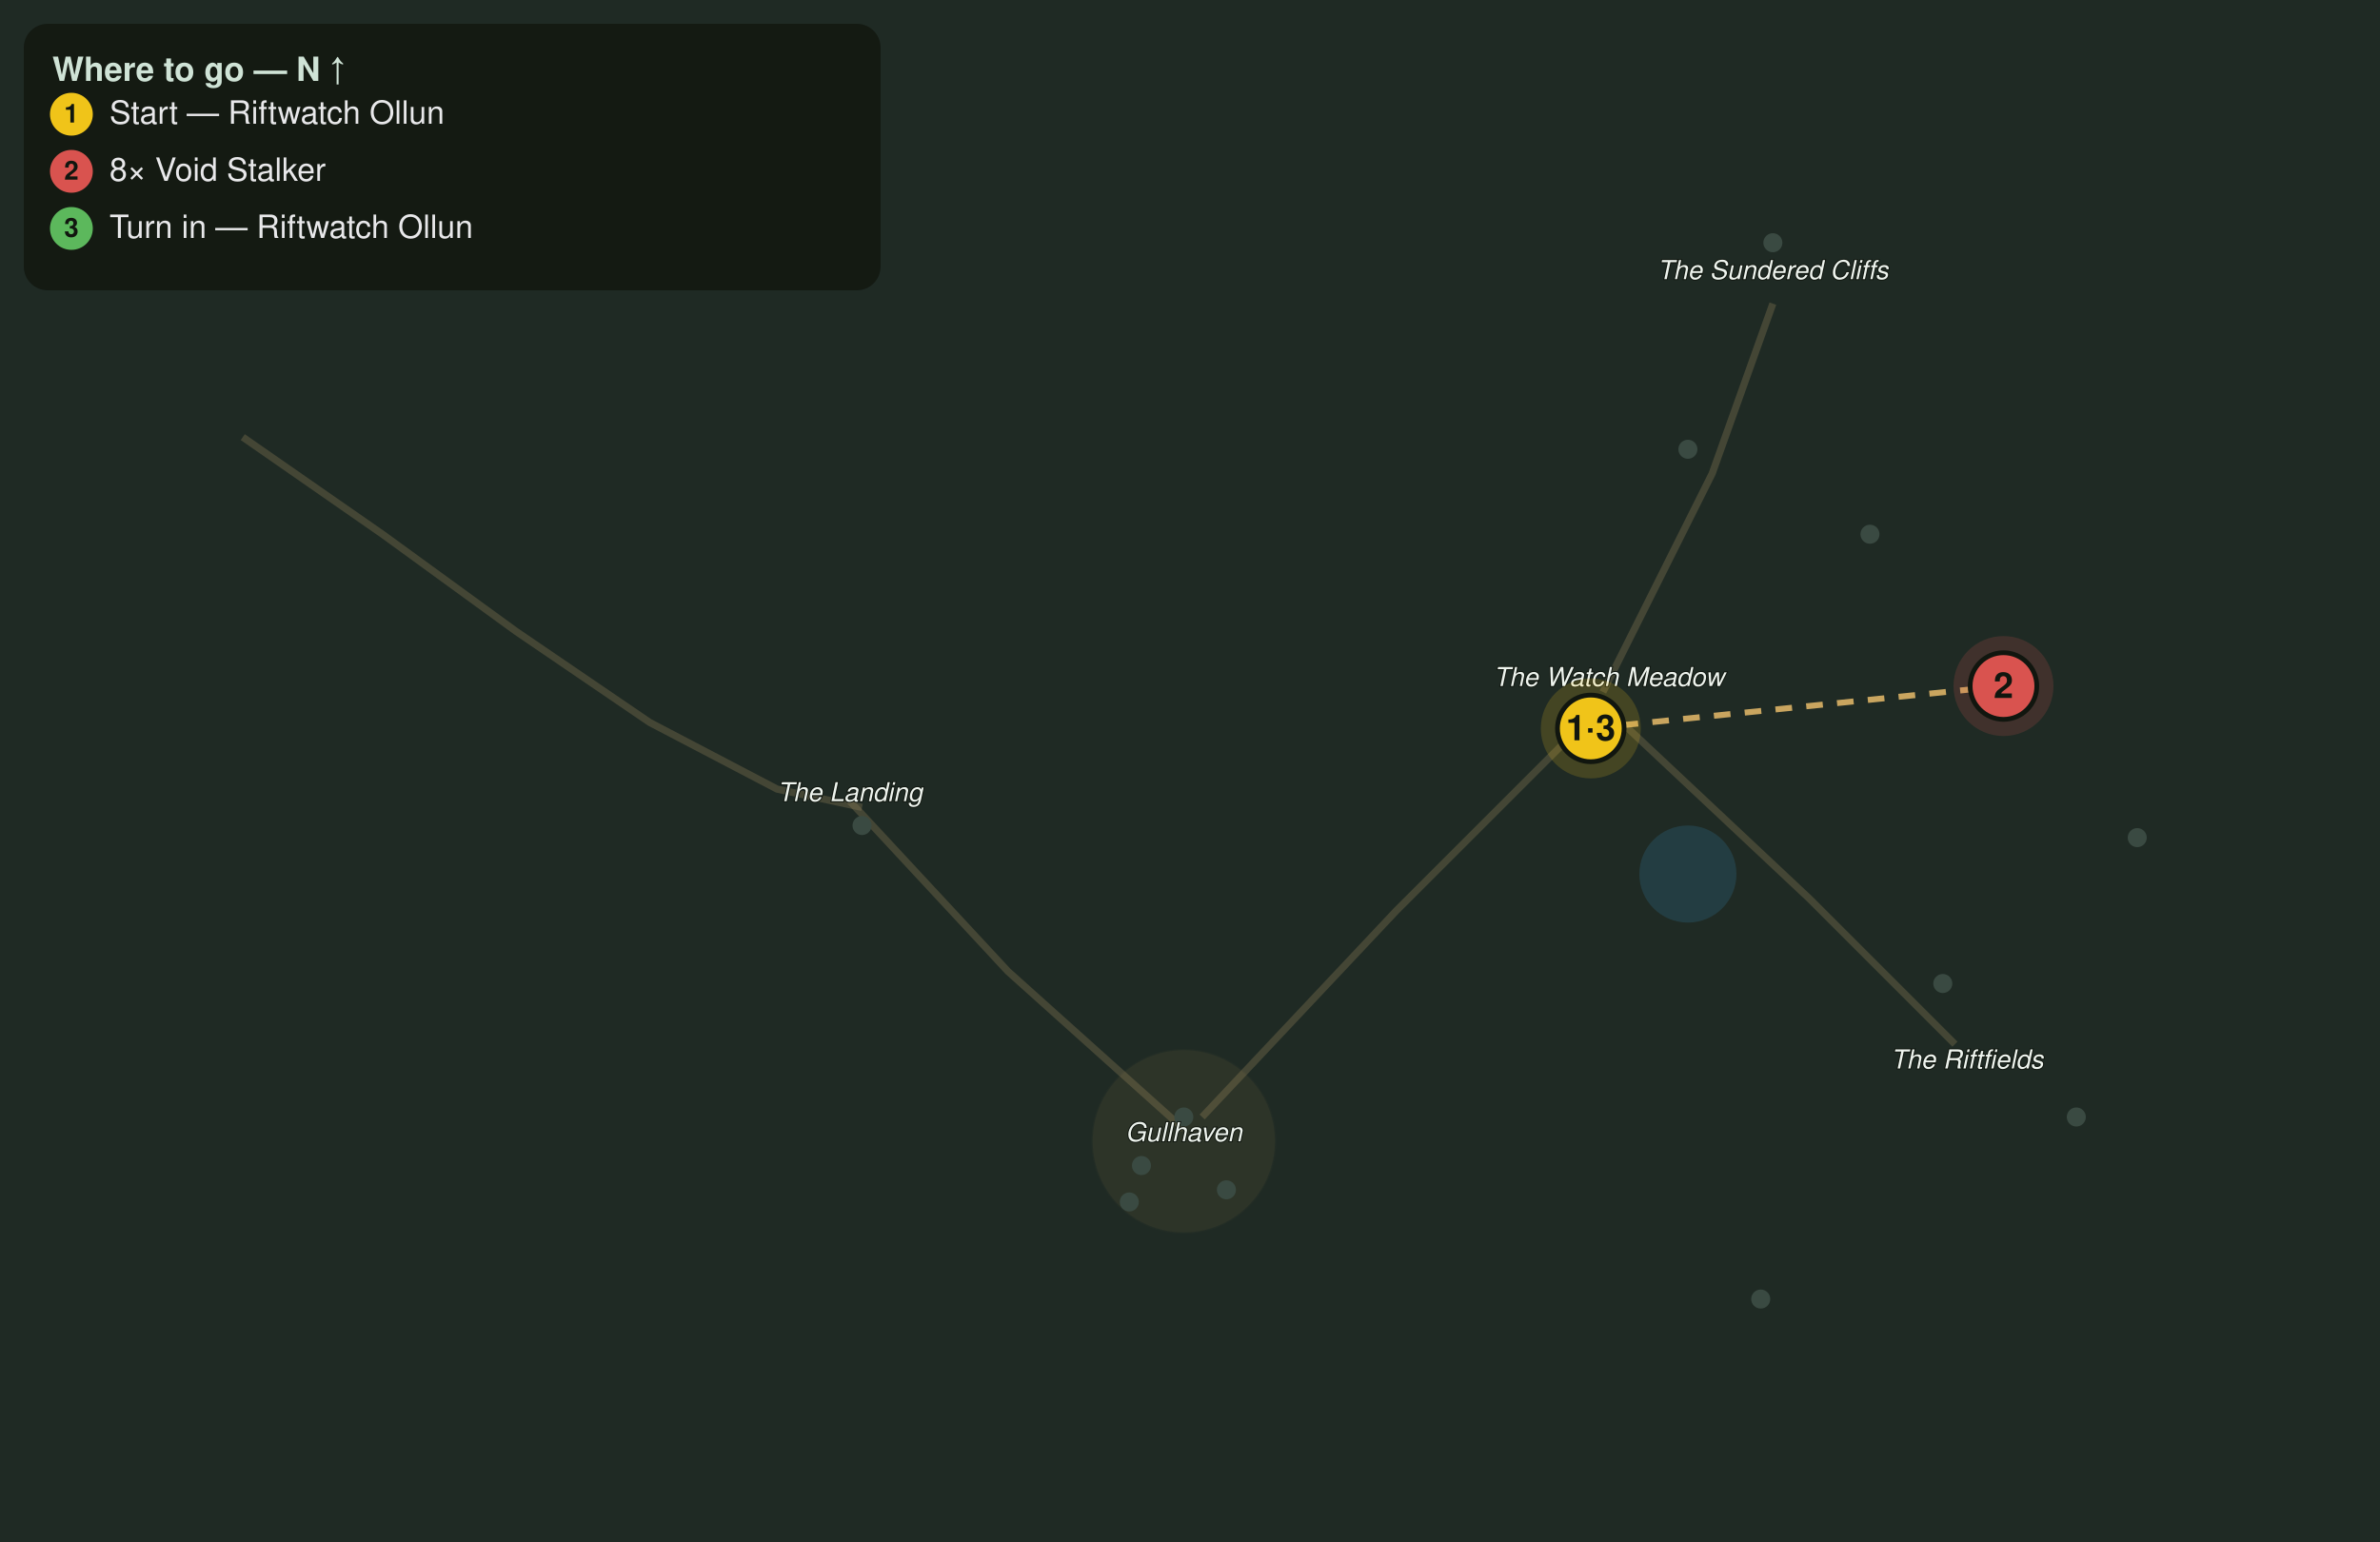
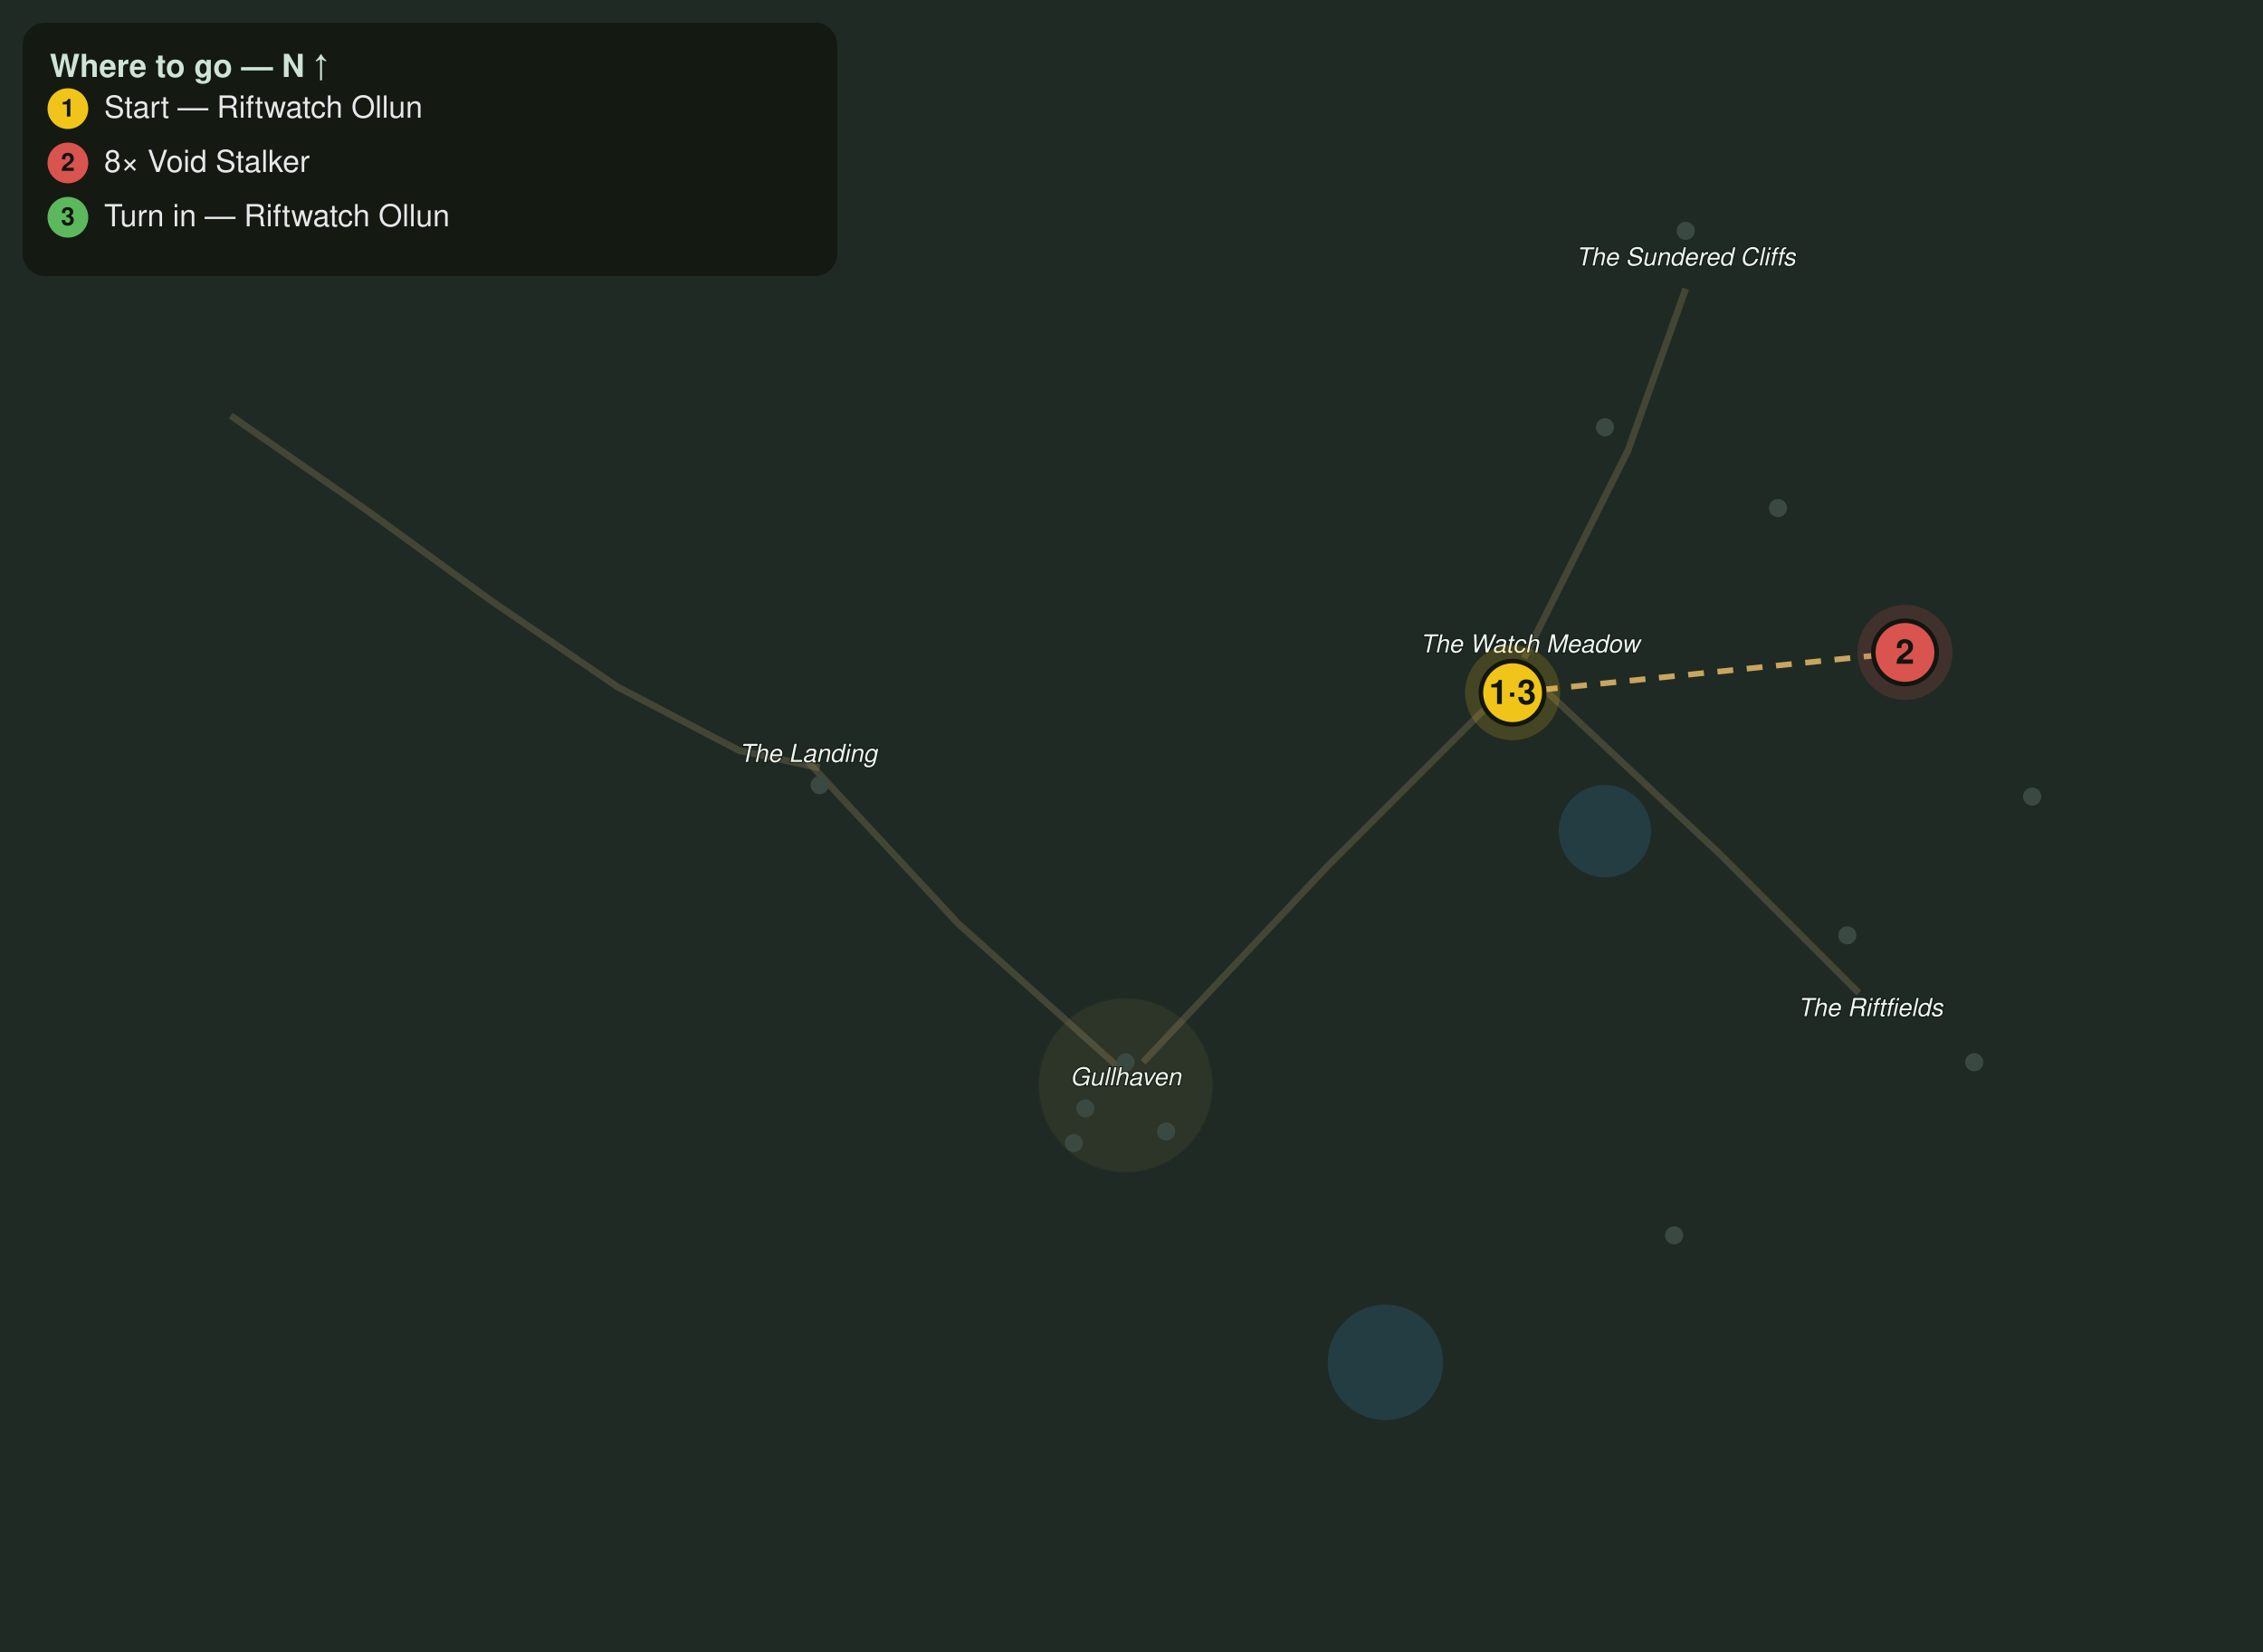
- <svg xmlns="http://www.w3.org/2000/svg" viewBox="0 0 1000 648" font-family="Segoe UI, Helvetica, Arial, sans-serif">
-   <rect width="1000" height="648" fill="#1f2a24" />
+ <svg xmlns="http://www.w3.org/2000/svg" viewBox="0 0 1000 730" font-family="Segoe UI, Helvetica, Arial, sans-serif">
+   <rect width="1000" height="730" fill="#1f2a24" />
  <circle cx="709.2" cy="367.3" r="20.4" fill="#2f6f8f" opacity="0.28" />
+   <circle cx="612.2" cy="602.0" r="25.5" fill="#2f6f8f" opacity="0.28" />
  <path d="M102.0 183.7 L160.7 224.5 L216.8 265.3 L273.0 303.6 L326.5 331.6 L362.2 339.3" fill="none" stroke="#8a7a55" stroke-width="3" opacity="0.35" />
  <path d="M357.1 336.7 L423.5 408.2 L497.4 474.5" fill="none" stroke="#8a7a55" stroke-width="3" opacity="0.35" />
  <path d="M505.1 469.4 L586.7 382.7 L668.4 301.0" fill="none" stroke="#8a7a55" stroke-width="3" opacity="0.35" />
  <path d="M673.5 290.8 L719.4 199.0 L744.9 127.6" fill="none" stroke="#8a7a55" stroke-width="3" opacity="0.35" />
  <path d="M678.6 301.0 L760.2 377.6 L821.4 438.8" fill="none" stroke="#8a7a55" stroke-width="3" opacity="0.35" />
  <circle cx="497.4" cy="479.6" r="38.3" fill="#caa15a" opacity="0.08" stroke="#caa15a" stroke-width="1" stroke-opacity="0.3" />
  <circle cx="816.3" cy="413.3" r="4" fill="#3a4a42" />
  <circle cx="739.8" cy="545.9" r="4" fill="#3a4a42" />
  <circle cx="872.4" cy="469.4" r="4" fill="#3a4a42" />
  <circle cx="709.2" cy="188.8" r="4" fill="#3a4a42" />
  <circle cx="785.7" cy="224.5" r="4" fill="#3a4a42" />
  <circle cx="898.0" cy="352.0" r="4" fill="#3a4a42" />
  <circle cx="744.9" cy="102.0" r="4" fill="#3a4a42" />
  <circle cx="497.4" cy="469.4" r="4" fill="#3a4a42" />
  <circle cx="668.4" cy="306.1" r="4" fill="#3a4a42" />
  <circle cx="479.6" cy="489.8" r="4" fill="#3a4a42" />
  <circle cx="515.3" cy="500.0" r="4" fill="#3a4a42" />
  <circle cx="362.2" cy="346.9" r="4" fill="#3a4a42" />
  <circle cx="474.5" cy="505.1" r="4" fill="#3a4a42" />
  <text x="497.4" y="479.6" fill="#eef4ee" font-size="11" font-style="italic" text-anchor="middle" stroke="#10160f" stroke-width="0.8" paint-order="stroke">Gullhaven</text>
  <text x="357.1" y="336.7" fill="#eef4ee" font-size="11" font-style="italic" text-anchor="middle" stroke="#10160f" stroke-width="0.8" paint-order="stroke">The Landing</text>
  <text x="676.0" y="288.3" fill="#eef4ee" font-size="11" font-style="italic" text-anchor="middle" stroke="#10160f" stroke-width="0.8" paint-order="stroke">The Watch Meadow</text>
  <text x="744.9" y="117.3" fill="#eef4ee" font-size="11" font-style="italic" text-anchor="middle" stroke="#10160f" stroke-width="0.8" paint-order="stroke">The Sundered Cliffs</text>
  <text x="826.5" y="449.0" fill="#eef4ee" font-size="11" font-style="italic" text-anchor="middle" stroke="#10160f" stroke-width="0.8" paint-order="stroke">The Riftfields</text>
  <path d="M668.4 306.1 L841.8 288.3" fill="none" stroke="#e6bb6a" stroke-width="2.5" stroke-dasharray="7 6" opacity="0.85" />
  <g class="qstep" data-keys="giver,turnin" data-steps="1,3">
    <circle cx="668.4" cy="306.1" r="21" fill="#f0c419" opacity="0.18" />
    <circle cx="668.4" cy="306.1" r="14" fill="#f0c419" stroke="#11160f" stroke-width="2" />
    <text x="668.4" y="311.1" fill="#11160f" font-size="15" font-weight="bold" text-anchor="middle">1·3</text>
  </g>
  <g class="qstep" data-keys="void_stalker" data-steps="2">
    <circle cx="841.8" cy="288.3" r="21" fill="#d9534f" opacity="0.18" />
    <circle cx="841.8" cy="288.3" r="14" fill="#d9534f" stroke="#11160f" stroke-width="2" />
    <text x="841.8" y="293.3" fill="#11160f" font-size="15" font-weight="bold" text-anchor="middle">2</text>
  </g>
  <rect x="10" y="10" width="360" height="112" rx="10" fill="#11160f" opacity="0.82" />
  <text x="22" y="34" fill="#cfe3d6" font-size="14" font-weight="bold">Where to go — N ↑</text>
  <circle cx="30" cy="48" r="9" fill="#f0c419" />
  <text x="30" y="51.5" fill="#11160f" font-size="11" font-weight="bold" text-anchor="middle">1</text>
  <text x="46" y="52" fill="#e8e8ea" font-size="13.5">Start — Riftwatch Ollun</text>
  <circle cx="30" cy="72" r="9" fill="#d9534f" />
  <text x="30" y="75.5" fill="#11160f" font-size="11" font-weight="bold" text-anchor="middle">2</text>
  <text x="46" y="76" fill="#e8e8ea" font-size="13.5">8× Void Stalker</text>
  <circle cx="30" cy="96" r="9" fill="#5cb85c" />
  <text x="30" y="99.5" fill="#11160f" font-size="11" font-weight="bold" text-anchor="middle">3</text>
  <text x="46" y="100" fill="#e8e8ea" font-size="13.5">Turn in — Riftwatch Ollun</text>
</svg>
